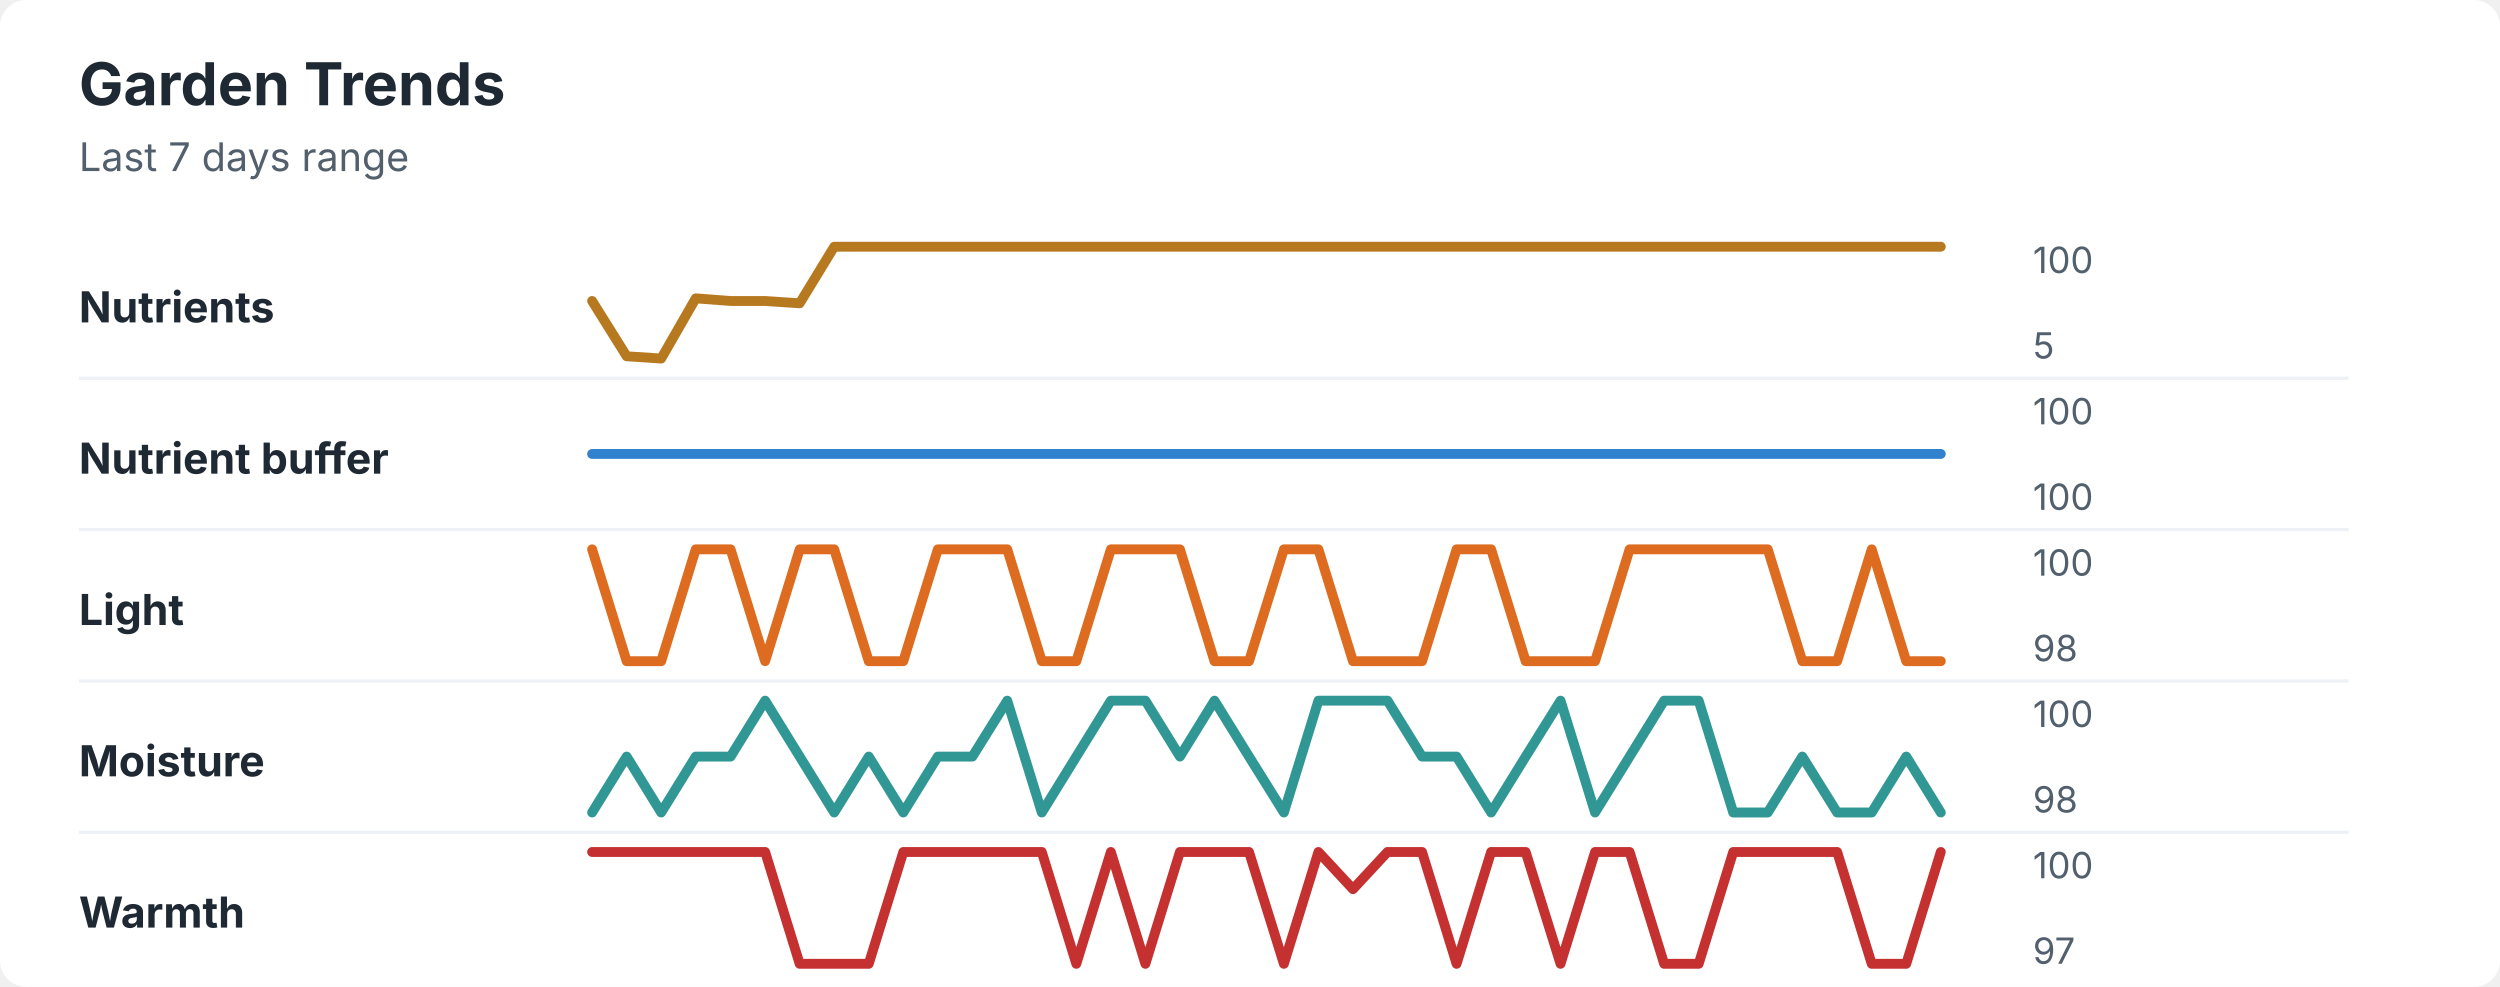
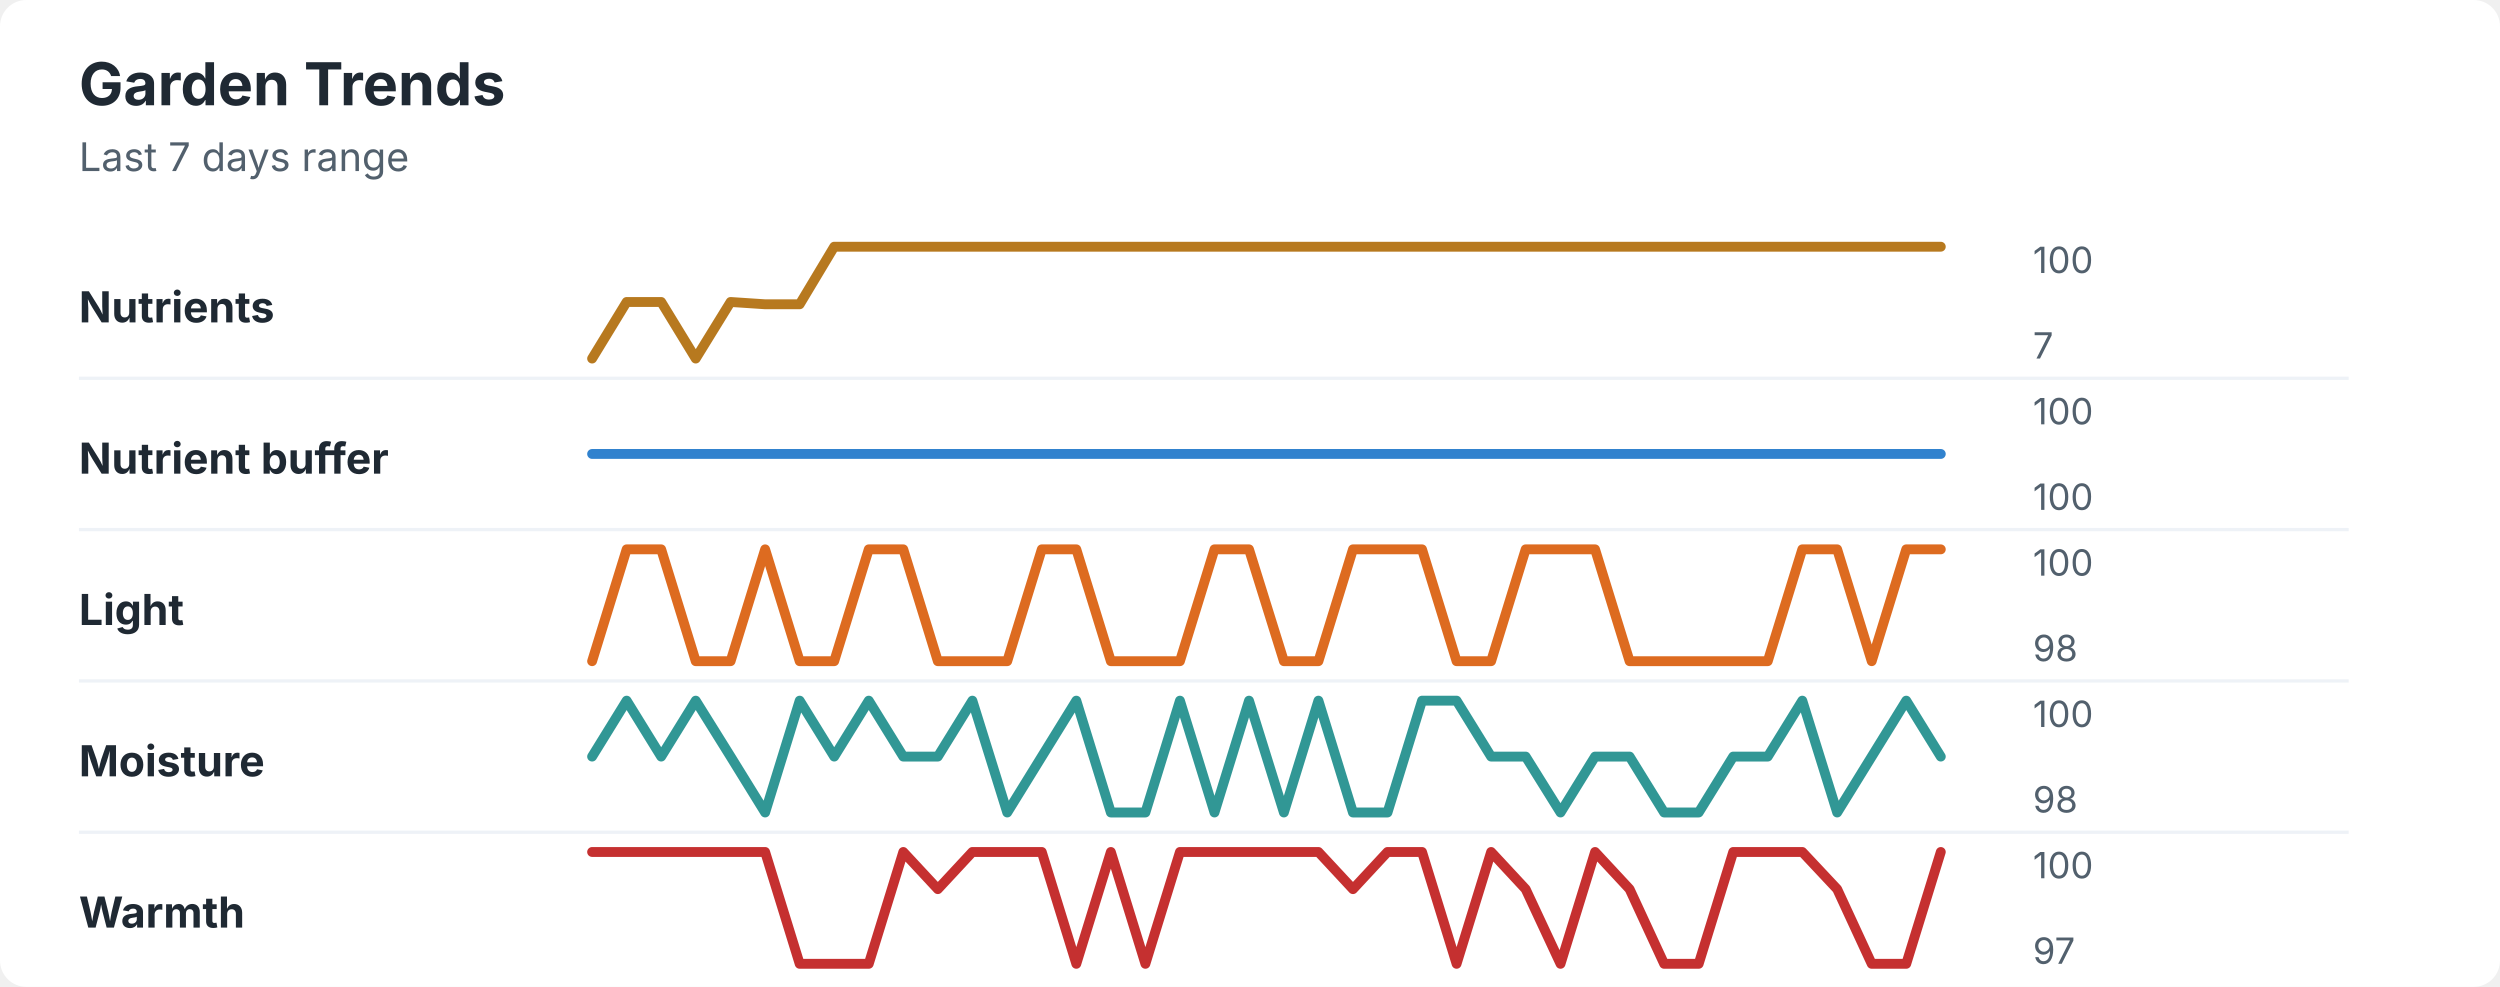
<svg xmlns="http://www.w3.org/2000/svg" width="760" height="300" viewBox="0 0 760 300" role="img" aria-labelledby="title desc">
  <rect width="760" height="300" rx="8" fill="#ffffff" />
  <style>
    text { font-family: -apple-system, BlinkMacSystemFont, "Segoe UI", sans-serif; }
    .title { font-size: 18px; font-weight: 700; fill: #1f2933; }
    .subtitle { font-size: 12px; fill: #52606d; }
    .label { font-size: 13px; font-weight: 650; fill: #1f2933; }
    .axis-value { font-size: 11px; fill: #52606d; }
    .separator { stroke: #eef2f7; stroke-width: 1; }
  </style>
  <text x="24" y="32" class="title">Garden Trends</text>
  <text x="24" y="52" class="subtitle">Last 7 days range</text>
  <text x="24" y="98" class="label">Nutrients</text>
-   <polyline points="180.0,91.5 190.5,108.3 201.0,109.0 211.5,90.7 222.1,91.5 232.6,91.5 243.1,92.2 253.6,75.0 264.1,75.0 274.6,75.0 285.1,75.0 295.6,75.0 306.2,75.0 316.7,75.0 327.2,75.0 337.7,75.0 348.2,75.0 358.7,75.0 369.2,75.0 379.7,75.0 390.3,75.0 400.8,75.0 411.3,75.0 421.8,75.0 432.3,75.0 442.8,75.0 453.3,75.0 463.8,75.0 474.4,75.0 484.9,75.0 495.4,75.0 505.9,75.0 516.4,75.0 526.9,75.0 537.4,75.0 547.9,75.0 558.5,75.0 569.0,75.0 579.5,75.0 590.0,75.0 " fill="none" stroke="#b7791f" stroke-width="3" stroke-linecap="round" stroke-linejoin="round" />
+   <polyline points="180.0,109.0 190.5,91.8 201.0,91.8 211.5,109.0 222.1,91.8 232.6,92.5 243.1,92.5 253.6,75.0 264.1,75.0 274.6,75.0 285.1,75.0 295.6,75.0 306.2,75.0 316.7,75.0 327.2,75.0 337.7,75.0 348.2,75.0 358.7,75.0 369.2,75.0 379.7,75.0 390.3,75.0 400.8,75.0 411.3,75.0 421.8,75.0 432.3,75.0 442.8,75.0 453.3,75.0 463.8,75.0 474.4,75.0 484.9,75.0 495.4,75.0 505.9,75.0 516.4,75.0 526.9,75.0 537.4,75.0 547.9,75.0 558.5,75.0 569.0,75.0 579.5,75.0 590.0,75.0 " fill="none" stroke="#b7791f" stroke-width="3" stroke-linecap="round" stroke-linejoin="round" />
  <text x="618" y="83" class="axis-value">100</text>
-   <text x="618" y="109" class="axis-value">5</text>
+   <text x="618" y="109" class="axis-value">7</text>
  <line x1="24" y1="115.0" x2="714" y2="115.0" class="separator" />
  <text x="24" y="144" class="label">Nutrient buffer</text>
  <polyline points="180.0,138.0 190.5,138.0 201.0,138.0 211.5,138.0 222.1,138.0 232.6,138.0 243.1,138.0 253.6,138.0 264.1,138.0 274.6,138.0 285.1,138.0 295.6,138.0 306.2,138.0 316.7,138.0 327.2,138.0 337.7,138.0 348.2,138.0 358.7,138.0 369.2,138.0 379.7,138.0 390.3,138.0 400.8,138.0 411.3,138.0 421.8,138.0 432.3,138.0 442.8,138.0 453.3,138.0 463.8,138.0 474.4,138.0 484.9,138.0 495.4,138.0 505.9,138.0 516.4,138.0 526.9,138.0 537.4,138.0 547.9,138.0 558.5,138.0 569.0,138.0 579.5,138.0 590.0,138.0 " fill="none" stroke="#3182ce" stroke-width="3" stroke-linecap="round" stroke-linejoin="round" />
  <text x="618" y="129" class="axis-value">100</text>
  <text x="618" y="155" class="axis-value">100</text>
  <line x1="24" y1="161.0" x2="714" y2="161.0" class="separator" />
  <text x="24" y="190" class="label">Light</text>
-   <polyline points="180.0,167.0 190.5,201.0 201.0,201.0 211.5,167.0 222.1,167.0 232.6,201.0 243.1,167.0 253.6,167.0 264.1,201.0 274.6,201.0 285.1,167.0 295.6,167.0 306.2,167.0 316.7,201.0 327.2,201.0 337.7,167.0 348.2,167.0 358.7,167.0 369.2,201.0 379.7,201.0 390.3,167.0 400.8,167.0 411.3,201.0 421.8,201.0 432.3,201.0 442.8,167.0 453.3,167.0 463.8,201.0 474.4,201.0 484.9,201.0 495.4,167.0 505.9,167.0 516.4,167.0 526.9,167.0 537.4,167.0 547.9,201.0 558.5,201.0 569.0,167.0 579.5,201.0 590.0,201.0 " fill="none" stroke="#dd6b20" stroke-width="3" stroke-linecap="round" stroke-linejoin="round" />
+   <polyline points="180.0,201.0 190.5,167.0 201.0,167.0 211.5,201.0 222.1,201.0 232.6,167.0 243.1,201.0 253.6,201.0 264.1,167.0 274.6,167.0 285.1,201.0 295.6,201.0 306.2,201.0 316.7,167.0 327.2,167.0 337.7,201.0 348.2,201.0 358.7,201.0 369.2,167.0 379.7,167.0 390.3,201.0 400.8,201.0 411.3,167.0 421.8,167.0 432.3,167.0 442.8,201.0 453.3,201.0 463.8,167.0 474.4,167.0 484.9,167.0 495.4,201.0 505.9,201.0 516.4,201.0 526.9,201.0 537.4,201.0 547.9,167.0 558.5,167.0 569.0,201.0 579.5,167.0 590.0,167.0 " fill="none" stroke="#dd6b20" stroke-width="3" stroke-linecap="round" stroke-linejoin="round" />
  <text x="618" y="175" class="axis-value">100</text>
  <text x="618" y="201" class="axis-value">98</text>
  <line x1="24" y1="207.0" x2="714" y2="207.0" class="separator" />
  <text x="24" y="236" class="label">Moisture</text>
-   <polyline points="180.0,247.0 190.5,230.0 201.0,247.0 211.5,230.0 222.1,230.0 232.6,213.0 243.1,230.0 253.6,247.0 264.1,230.0 274.6,247.0 285.1,230.0 295.6,230.0 306.2,213.0 316.7,247.0 327.2,230.0 337.7,213.0 348.2,213.0 358.7,230.0 369.2,213.0 379.7,230.0 390.3,247.0 400.8,213.0 411.3,213.0 421.8,213.0 432.3,230.0 442.8,230.0 453.3,247.0 463.8,230.0 474.4,213.0 484.9,247.0 495.4,230.0 505.9,213.0 516.4,213.0 526.9,247.0 537.4,247.0 547.9,230.0 558.5,247.0 569.0,247.0 579.5,230.0 590.0,247.0 " fill="none" stroke="#319795" stroke-width="3" stroke-linecap="round" stroke-linejoin="round" />
+   <polyline points="180.0,230.0 190.5,213.0 201.0,230.0 211.5,213.0 222.1,230.0 232.6,247.0 243.1,213.0 253.6,230.0 264.1,213.0 274.6,230.0 285.1,230.0 295.6,213.0 306.2,247.0 316.7,230.0 327.2,213.0 337.7,247.0 348.2,247.0 358.7,213.0 369.2,247.0 379.7,213.0 390.3,247.0 400.8,213.0 411.3,247.0 421.8,247.0 432.3,213.0 442.8,213.0 453.3,230.0 463.8,230.0 474.4,247.0 484.9,230.0 495.4,230.0 505.9,247.0 516.4,247.0 526.9,230.0 537.4,230.0 547.9,213.0 558.5,247.0 569.0,230.0 579.5,213.0 590.0,230.0 " fill="none" stroke="#319795" stroke-width="3" stroke-linecap="round" stroke-linejoin="round" />
  <text x="618" y="221" class="axis-value">100</text>
  <text x="618" y="247" class="axis-value">98</text>
  <line x1="24" y1="253.0" x2="714" y2="253.0" class="separator" />
  <text x="24" y="282" class="label">Warmth</text>
-   <polyline points="180.0,259.0 190.5,259.0 201.0,259.0 211.5,259.0 222.1,259.0 232.6,259.0 243.1,293.0 253.6,293.0 264.1,293.0 274.6,259.0 285.1,259.0 295.6,259.0 306.2,259.0 316.7,259.0 327.2,293.0 337.7,259.0 348.2,293.0 358.7,259.0 369.2,259.0 379.7,259.0 390.3,293.0 400.8,259.0 411.3,270.3 421.8,259.0 432.3,259.0 442.8,293.0 453.3,259.0 463.8,259.0 474.4,293.0 484.9,259.0 495.4,259.0 505.9,293.0 516.4,293.0 526.9,259.0 537.4,259.0 547.9,259.0 558.5,259.0 569.0,293.0 579.5,293.0 590.0,259.0 " fill="none" stroke="#c53030" stroke-width="3" stroke-linecap="round" stroke-linejoin="round" />
+   <polyline points="180.0,259.0 190.5,259.0 201.0,259.0 211.5,259.0 222.1,259.0 232.6,259.0 243.1,293.0 253.6,293.0 264.1,293.0 274.6,259.0 285.1,270.3 295.6,259.0 306.2,259.0 316.7,259.0 327.2,293.0 337.7,259.0 348.2,293.0 358.7,259.0 369.2,259.0 379.7,259.0 390.3,259.0 400.8,259.0 411.3,270.3 421.8,259.0 432.3,259.0 442.8,293.0 453.3,259.0 463.8,270.3 474.4,293.0 484.9,259.0 495.4,270.3 505.9,293.0 516.4,293.0 526.9,259.0 537.4,259.0 547.9,259.0 558.5,270.3 569.0,293.0 579.5,293.0 590.0,259.0 " fill="none" stroke="#c53030" stroke-width="3" stroke-linecap="round" stroke-linejoin="round" />
  <text x="618" y="267" class="axis-value">100</text>
  <text x="618" y="293" class="axis-value">97</text>
</svg>
